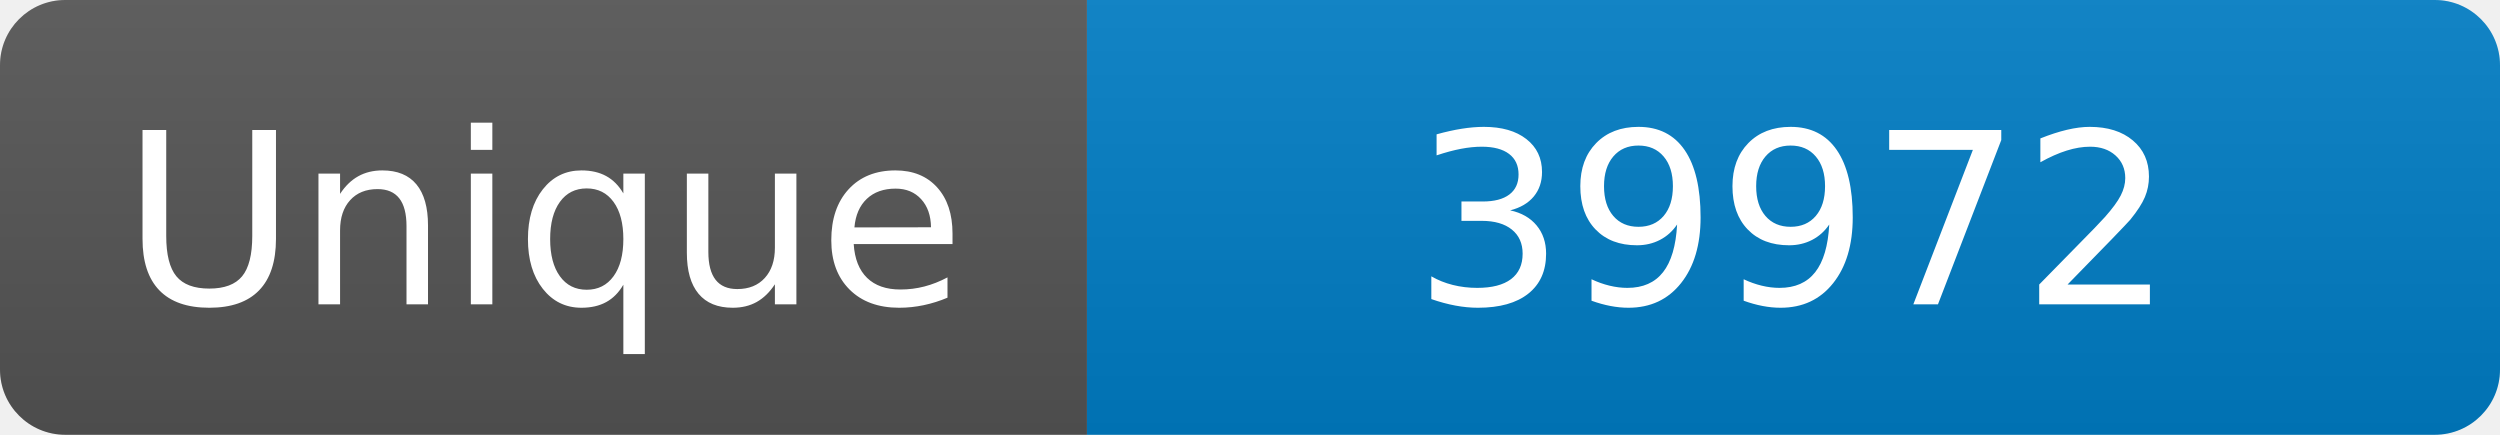
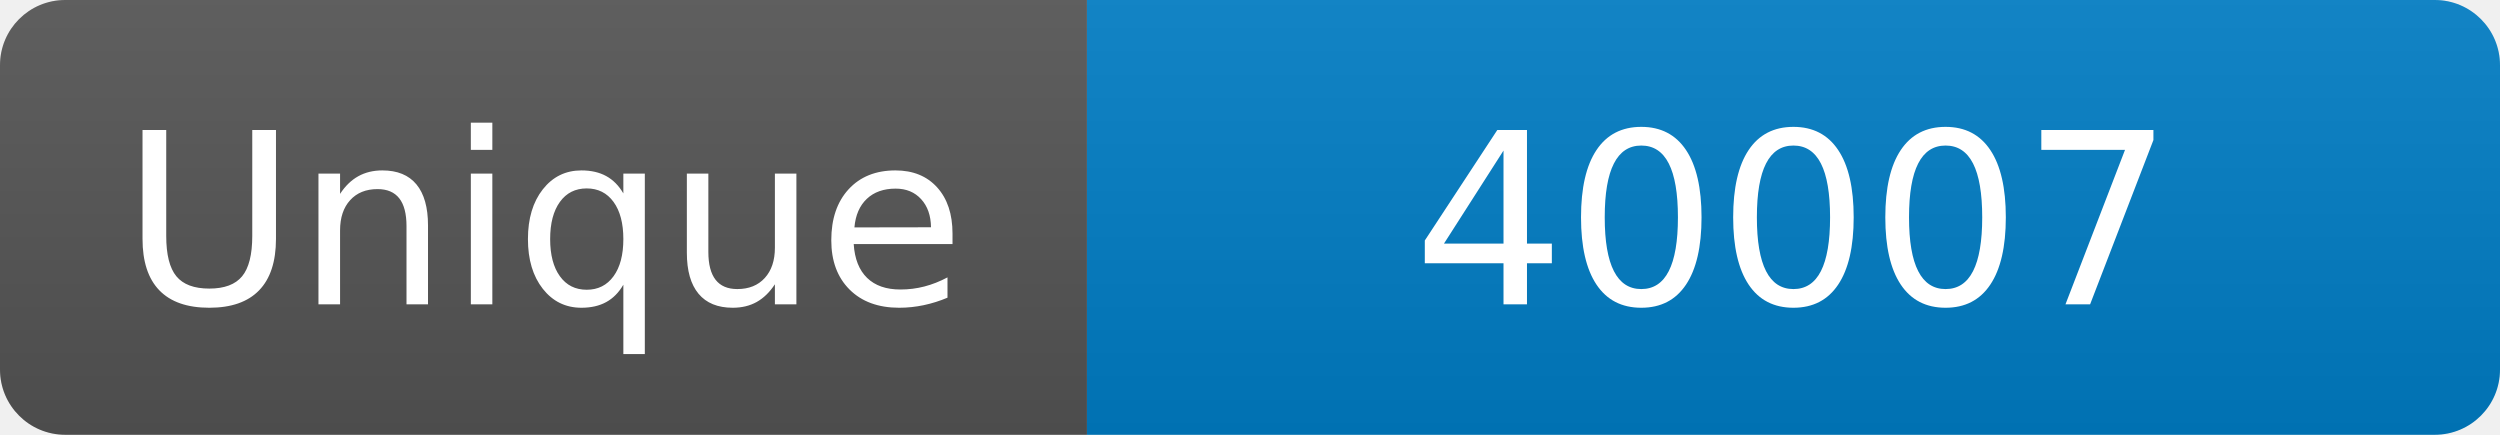
<svg xmlns="http://www.w3.org/2000/svg" width="115" height="20" role="img" aria-label="Maintained?: yes">
  <linearGradient id="s" x2="0" y2="100%">
    <stop offset="0" stop-color="#bbb" stop-opacity=".1" />
    <stop offset="1" stop-opacity=".1" />
  </linearGradient>
  <clipPath id="r">
    <rect width="115" height="20" rx="3" fill="#fff" />
  </clipPath>
  <g clip-path="url(#r)">
    <rect width="50" height="20" fill="#555" />
    <rect x="50" width="160" height="20" fill="#007ec6" />
    <rect width="115" height="20" fill="url(#s)" />
  </g>
  <g fill="#fff" text-anchor="middle" font-family="Verdana,Geneva,DejaVu Sans,sans-serif" font-size="110">
    <text x="250" y="140" transform="scale(.1)" fill="#fff">Unique</text>
-     <text x="825" y="140" transform="scale(.1)" fill="#fff">39972</text>
+     <text x="825" y="140" transform="scale(.1)" fill="#fff">40007</text>
  </g>
</svg>
